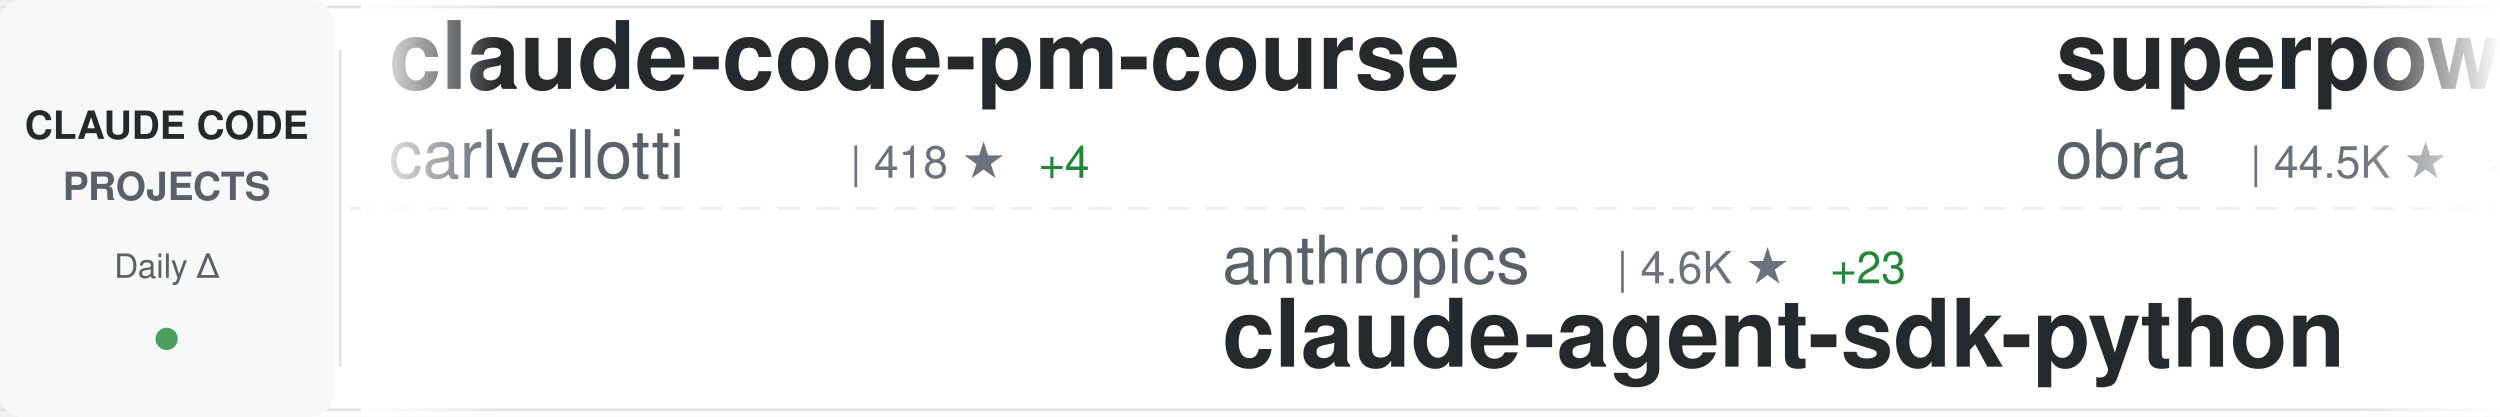
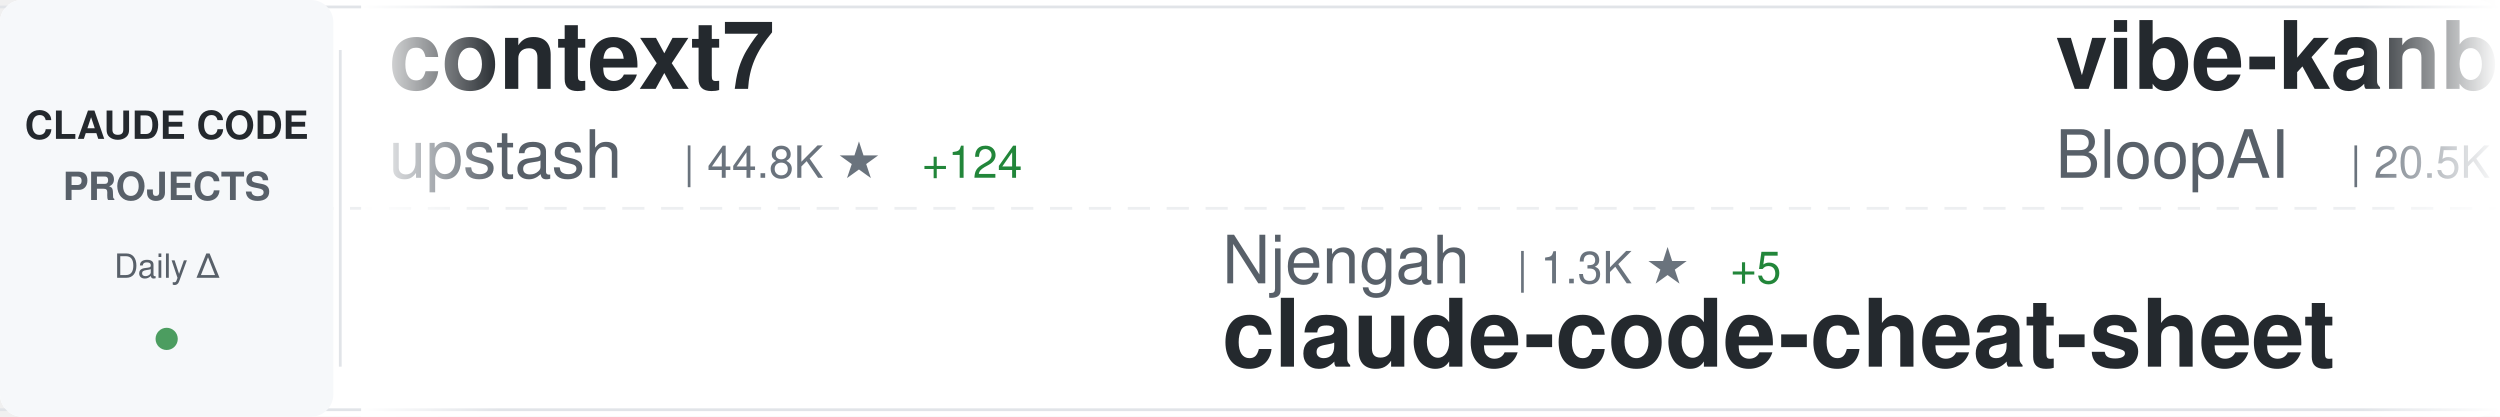
<svg xmlns="http://www.w3.org/2000/svg" width="900" height="150">
  <defs>
    <linearGradient id="awesomeLeftFade" x1="0%" y1="0%" x2="100%" y2="0%">
      <stop offset="0%" style="stop-color:#ffffff;stop-opacity:1" />
      <stop offset="100%" style="stop-color:#ffffff;stop-opacity:0" />
    </linearGradient>
    <linearGradient id="awesomeRightFade" x1="0%" y1="0%" x2="100%" y2="0%">
      <stop offset="0%" style="stop-color:#ffffff;stop-opacity:0" />
      <stop offset="100%" style="stop-color:#ffffff;stop-opacity:1" />
    </linearGradient>
  </defs>
  <rect width="900" height="150" fill="#ffffff" rx="8" />
  <rect x="0" y="2" width="900" height="1" fill="#e1e4e8" />
  <rect x="0" y="147" width="900" height="1" fill="#e1e4e8" />
  <line x1="0" y1="75" x2="900" y2="75" stroke="#e1e4e8" stroke-width="1" stroke-dasharray="8 6" opacity="0.6" />
  <rect x="0" y="0" width="120" height="150" fill="#f6f8fa" rx="8" />
  <text x="60" y="50" font-family="-apple-system, BlinkMacSystemFont, 'Segoe UI', Helvetica, Arial, sans-serif" font-size="14" font-weight="600" fill="#24292e" text-anchor="middle">CLAUDE CODE</text>
  <text x="60" y="72" font-family="-apple-system, BlinkMacSystemFont, 'Segoe UI', Helvetica, Arial, sans-serif" font-size="14" font-weight="600" fill="#586069" text-anchor="middle">PROJECTS</text>
  <text x="60" y="100" font-family="-apple-system, BlinkMacSystemFont, 'Segoe UI', Helvetica, Arial, sans-serif" font-size="12" font-weight="500" fill="#586069" text-anchor="middle">Daily Δ</text>
  <circle cx="60" cy="122" r="4" fill="#22863a" opacity="0.8" />
  <rect x="122" y="18" width="1" height="114" fill="#e1e4e8" />
  <clipPath id="awesomeTickerClip">
    <rect x="130" y="0" width="770" height="150" />
  </clipPath>
  <g clip-path="url(#awesomeTickerClip)">
    <g id="awesomeTickerItems">
      <animateTransform attributeName="transform" attributeType="XML" type="translate" from="0 0" to="-3000 0" dur="54s" repeatCount="indefinite" />
      <g transform="translate(0, 0)">
-         <text x="140" y="32" font-family="-apple-system, BlinkMacSystemFont, 'Segoe UI', Helvetica, Arial, sans-serif" font-size="34" font-weight="600" fill="#24292e">claude-code-pm-course</text>
-         <text x="140" y="64" font-family="-apple-system, BlinkMacSystemFont, 'Segoe UI', Helvetica, Arial, sans-serif" font-size="24" font-weight="400" fill="#586069">carlvellotti</text>
-         <text x="306" y="64" font-family="-apple-system, BlinkMacSystemFont, 'Segoe UI', Helvetica, Arial, sans-serif" font-size="16" font-weight="500" fill="#6a737d">| 418 ★</text>
-         <text x="374" y="64" font-family="-apple-system, BlinkMacSystemFont, 'Segoe UI', Helvetica, Arial, sans-serif" font-size="16" font-weight="500" fill="#22863a"> +4</text>
+         <text x="140" y="32" font-family="-apple-system, BlinkMacSystemFont, 'Segoe UI', Helvetica, Arial, sans-serif" font-size="34" font-weight="600" fill="#24292e">context7</text>
+         <text x="140" y="64" font-family="-apple-system, BlinkMacSystemFont, 'Segoe UI', Helvetica, Arial, sans-serif" font-size="24" font-weight="400" fill="#586069">upstash</text>
+         <text x="246" y="64" font-family="-apple-system, BlinkMacSystemFont, 'Segoe UI', Helvetica, Arial, sans-serif" font-size="16" font-weight="500" fill="#6a737d">| 44.8K ★</text>
+         <text x="332" y="64" font-family="-apple-system, BlinkMacSystemFont, 'Segoe UI', Helvetica, Arial, sans-serif" font-size="16" font-weight="500" fill="#22863a"> +124</text>
      </g>
      <g transform="translate(300, 0)">
-         <text x="140" y="102" font-family="-apple-system, BlinkMacSystemFont, 'Segoe UI', Helvetica, Arial, sans-serif" font-size="24" font-weight="400" fill="#586069">anthropics</text>
-         <text x="282" y="102" font-family="-apple-system, BlinkMacSystemFont, 'Segoe UI', Helvetica, Arial, sans-serif" font-size="16" font-weight="500" fill="#6a737d">| 4.6K ★</text>
-         <text x="359" y="102" font-family="-apple-system, BlinkMacSystemFont, 'Segoe UI', Helvetica, Arial, sans-serif" font-size="16" font-weight="500" fill="#22863a"> +23</text>
-         <text x="140" y="132" font-family="-apple-system, BlinkMacSystemFont, 'Segoe UI', Helvetica, Arial, sans-serif" font-size="34" font-weight="600" fill="#24292e">claude-agent-sdk-python</text>
+         <text x="140" y="102" font-family="-apple-system, BlinkMacSystemFont, 'Segoe UI', Helvetica, Arial, sans-serif" font-size="24" font-weight="400" fill="#586069">Njengah</text>
+         <text x="246" y="102" font-family="-apple-system, BlinkMacSystemFont, 'Segoe UI', Helvetica, Arial, sans-serif" font-size="16" font-weight="500" fill="#6a737d">| 1.3K ★</text>
+         <text x="323" y="102" font-family="-apple-system, BlinkMacSystemFont, 'Segoe UI', Helvetica, Arial, sans-serif" font-size="16" font-weight="500" fill="#22863a"> +5</text>
+         <text x="140" y="132" font-family="-apple-system, BlinkMacSystemFont, 'Segoe UI', Helvetica, Arial, sans-serif" font-size="34" font-weight="600" fill="#24292e">claude-code-cheat-sheet</text>
      </g>
      <g transform="translate(600, 0)">
-         <text x="140" y="32" font-family="-apple-system, BlinkMacSystemFont, 'Segoe UI', Helvetica, Arial, sans-serif" font-size="34" font-weight="600" fill="#24292e">superpowers</text>
-         <text x="140" y="64" font-family="-apple-system, BlinkMacSystemFont, 'Segoe UI', Helvetica, Arial, sans-serif" font-size="24" font-weight="400" fill="#586069">obra</text>
-         <text x="210" y="64" font-family="-apple-system, BlinkMacSystemFont, 'Segoe UI', Helvetica, Arial, sans-serif" font-size="16" font-weight="500" fill="#6a737d">| 44.5K ★</text>
-         <text x="296" y="64" font-family="-apple-system, BlinkMacSystemFont, 'Segoe UI', Helvetica, Arial, sans-serif" font-size="16" font-weight="500" fill="#22863a"> +962</text>
+         <text x="140" y="32" font-family="-apple-system, BlinkMacSystemFont, 'Segoe UI', Helvetica, Arial, sans-serif" font-size="34" font-weight="600" fill="#24292e">vibe-kanban</text>
+         <text x="140" y="64" font-family="-apple-system, BlinkMacSystemFont, 'Segoe UI', Helvetica, Arial, sans-serif" font-size="24" font-weight="400" fill="#586069">BloopAI</text>
+         <text x="246" y="64" font-family="-apple-system, BlinkMacSystemFont, 'Segoe UI', Helvetica, Arial, sans-serif" font-size="16" font-weight="500" fill="#6a737d">| 20.5K ★</text>
+         <text x="332" y="64" font-family="-apple-system, BlinkMacSystemFont, 'Segoe UI', Helvetica, Arial, sans-serif" font-size="16" font-weight="500" fill="#22863a"> +100</text>
      </g>
      <g transform="translate(900, 0)">
-         <text x="140" y="102" font-family="-apple-system, BlinkMacSystemFont, 'Segoe UI', Helvetica, Arial, sans-serif" font-size="24" font-weight="400" fill="#586069">OneRedOak</text>
-         <text x="270" y="102" font-family="-apple-system, BlinkMacSystemFont, 'Segoe UI', Helvetica, Arial, sans-serif" font-size="16" font-weight="500" fill="#6a737d">| 3.6K ★</text>
-         <text x="347" y="102" font-family="-apple-system, BlinkMacSystemFont, 'Segoe UI', Helvetica, Arial, sans-serif" font-size="16" font-weight="500" fill="#22863a"> +2</text>
-         <text x="140" y="132" font-family="-apple-system, BlinkMacSystemFont, 'Segoe UI', Helvetica, Arial, sans-serif" font-size="34" font-weight="600" fill="#24292e">claude-code-workflows</text>
+         <text x="140" y="102" font-family="-apple-system, BlinkMacSystemFont, 'Segoe UI', Helvetica, Arial, sans-serif" font-size="24" font-weight="400" fill="#586069">ghuntley</text>
+         <text x="258" y="102" font-family="-apple-system, BlinkMacSystemFont, 'Segoe UI', Helvetica, Arial, sans-serif" font-size="16" font-weight="500" fill="#6a737d">| 823 ★</text>
+         <text x="326" y="102" font-family="-apple-system, BlinkMacSystemFont, 'Segoe UI', Helvetica, Arial, sans-serif" font-size="16" font-weight="500" fill="#22863a"> +1</text>
+         <text x="140" y="132" font-family="-apple-system, BlinkMacSystemFont, 'Segoe UI', Helvetica, Arial, sans-serif" font-size="34" font-weight="600" fill="#24292e">claude-code-source-code-...</text>
      </g>
      <g transform="translate(1200, 0)">
-         <text x="140" y="32" font-family="-apple-system, BlinkMacSystemFont, 'Segoe UI', Helvetica, Arial, sans-serif" font-size="34" font-weight="600" fill="#24292e">claude-code-mcp</text>
-         <text x="140" y="64" font-family="-apple-system, BlinkMacSystemFont, 'Segoe UI', Helvetica, Arial, sans-serif" font-size="24" font-weight="400" fill="#586069">steipete</text>
-         <text x="258" y="64" font-family="-apple-system, BlinkMacSystemFont, 'Segoe UI', Helvetica, Arial, sans-serif" font-size="16" font-weight="500" fill="#6a737d">| 1.1K ★</text>
-         <text x="335" y="64" font-family="-apple-system, BlinkMacSystemFont, 'Segoe UI', Helvetica, Arial, sans-serif" font-size="16" font-weight="500" fill="#22863a"> +1</text>
+         <text x="140" y="32" font-family="-apple-system, BlinkMacSystemFont, 'Segoe UI', Helvetica, Arial, sans-serif" font-size="34" font-weight="600" fill="#24292e">cc</text>
+         <text x="140" y="64" font-family="-apple-system, BlinkMacSystemFont, 'Segoe UI', Helvetica, Arial, sans-serif" font-size="24" font-weight="400" fill="#586069">kn1026</text>
+         <text x="234" y="64" font-family="-apple-system, BlinkMacSystemFont, 'Segoe UI', Helvetica, Arial, sans-serif" font-size="16" font-weight="500" fill="#6a737d">| 703 ★</text>
      </g>
      <g transform="translate(1500, 0)">
-         <text x="140" y="102" font-family="-apple-system, BlinkMacSystemFont, 'Segoe UI', Helvetica, Arial, sans-serif" font-size="24" font-weight="400" fill="#586069">davila7</text>
-         <text x="246" y="102" font-family="-apple-system, BlinkMacSystemFont, 'Segoe UI', Helvetica, Arial, sans-serif" font-size="16" font-weight="500" fill="#6a737d">| 19.5K ★</text>
-         <text x="332" y="102" font-family="-apple-system, BlinkMacSystemFont, 'Segoe UI', Helvetica, Arial, sans-serif" font-size="16" font-weight="500" fill="#22863a"> +65</text>
-         <text x="140" y="132" font-family="-apple-system, BlinkMacSystemFont, 'Segoe UI', Helvetica, Arial, sans-serif" font-size="34" font-weight="600" fill="#24292e">claude-code-templates</text>
+         <text x="140" y="102" font-family="-apple-system, BlinkMacSystemFont, 'Segoe UI', Helvetica, Arial, sans-serif" font-size="24" font-weight="400" fill="#586069">Yuyz0112</text>
+         <text x="258" y="102" font-family="-apple-system, BlinkMacSystemFont, 'Segoe UI', Helvetica, Arial, sans-serif" font-size="16" font-weight="500" fill="#6a737d">| 2.1K ★</text>
+         <text x="335" y="102" font-family="-apple-system, BlinkMacSystemFont, 'Segoe UI', Helvetica, Arial, sans-serif" font-size="16" font-weight="500" fill="#22863a"> +6</text>
+         <text x="140" y="132" font-family="-apple-system, BlinkMacSystemFont, 'Segoe UI', Helvetica, Arial, sans-serif" font-size="34" font-weight="600" fill="#24292e">claude-code-reverse</text>
      </g>
      <g transform="translate(1800, 0)">
-         <text x="140" y="32" font-family="-apple-system, BlinkMacSystemFont, 'Segoe UI', Helvetica, Arial, sans-serif" font-size="34" font-weight="600" fill="#24292e">claude-code-viewer</text>
-         <text x="140" y="64" font-family="-apple-system, BlinkMacSystemFont, 'Segoe UI', Helvetica, Arial, sans-serif" font-size="24" font-weight="400" fill="#586069">d-kimuson</text>
-         <text x="270" y="64" font-family="-apple-system, BlinkMacSystemFont, 'Segoe UI', Helvetica, Arial, sans-serif" font-size="16" font-weight="500" fill="#6a737d">| 849 ★</text>
-         <text x="338" y="64" font-family="-apple-system, BlinkMacSystemFont, 'Segoe UI', Helvetica, Arial, sans-serif" font-size="16" font-weight="500" fill="#22863a"> +4</text>
+         <text x="140" y="32" font-family="-apple-system, BlinkMacSystemFont, 'Segoe UI', Helvetica, Arial, sans-serif" font-size="34" font-weight="600" fill="#24292e">claude-code</text>
+         <text x="140" y="64" font-family="-apple-system, BlinkMacSystemFont, 'Segoe UI', Helvetica, Arial, sans-serif" font-size="24" font-weight="400" fill="#586069">laravel</text>
+         <text x="246" y="64" font-family="-apple-system, BlinkMacSystemFont, 'Segoe UI', Helvetica, Arial, sans-serif" font-size="16" font-weight="500" fill="#6a737d">| 478 ★</text>
+         <text x="314" y="64" font-family="-apple-system, BlinkMacSystemFont, 'Segoe UI', Helvetica, Arial, sans-serif" font-size="16" font-weight="500" fill="#22863a"> +3</text>
      </g>
      <g transform="translate(2100, 0)">
-         <text x="140" y="102" font-family="-apple-system, BlinkMacSystemFont, 'Segoe UI', Helvetica, Arial, sans-serif" font-size="24" font-weight="400" fill="#586069">Matt-Dionis</text>
-         <text x="294" y="102" font-family="-apple-system, BlinkMacSystemFont, 'Segoe UI', Helvetica, Arial, sans-serif" font-size="16" font-weight="500" fill="#6a737d">| 613 ★</text>
-         <text x="140" y="132" font-family="-apple-system, BlinkMacSystemFont, 'Segoe UI', Helvetica, Arial, sans-serif" font-size="34" font-weight="600" fill="#24292e">claude-code-configs</text>
+         <text x="140" y="102" font-family="-apple-system, BlinkMacSystemFont, 'Segoe UI', Helvetica, Arial, sans-serif" font-size="24" font-weight="400" fill="#586069">peterkrueck</text>
+         <text x="294" y="102" font-family="-apple-system, BlinkMacSystemFont, 'Segoe UI', Helvetica, Arial, sans-serif" font-size="16" font-weight="500" fill="#6a737d">| 1.3K ★</text>
+         <text x="371" y="102" font-family="-apple-system, BlinkMacSystemFont, 'Segoe UI', Helvetica, Arial, sans-serif" font-size="16" font-weight="500" fill="#22863a"> +1</text>
+         <text x="140" y="132" font-family="-apple-system, BlinkMacSystemFont, 'Segoe UI', Helvetica, Arial, sans-serif" font-size="34" font-weight="600" fill="#24292e">Claude-Code-Development-...</text>
      </g>
      <g transform="translate(2400, 0)">
-         <text x="140" y="32" font-family="-apple-system, BlinkMacSystemFont, 'Segoe UI', Helvetica, Arial, sans-serif" font-size="34" font-weight="600" fill="#24292e">Claude-Code-Development-...</text>
-         <text x="140" y="64" font-family="-apple-system, BlinkMacSystemFont, 'Segoe UI', Helvetica, Arial, sans-serif" font-size="24" font-weight="400" fill="#586069">peterkrueck</text>
-         <text x="294" y="64" font-family="-apple-system, BlinkMacSystemFont, 'Segoe UI', Helvetica, Arial, sans-serif" font-size="16" font-weight="500" fill="#6a737d">| 1.3K ★</text>
-         <text x="371" y="64" font-family="-apple-system, BlinkMacSystemFont, 'Segoe UI', Helvetica, Arial, sans-serif" font-size="16" font-weight="500" fill="#22863a"> +1</text>
+         <text x="140" y="32" font-family="-apple-system, BlinkMacSystemFont, 'Segoe UI', Helvetica, Arial, sans-serif" font-size="34" font-weight="600" fill="#24292e">claude_code_bridge</text>
+         <text x="140" y="64" font-family="-apple-system, BlinkMacSystemFont, 'Segoe UI', Helvetica, Arial, sans-serif" font-size="24" font-weight="400" fill="#586069">bfly123</text>
+         <text x="246" y="64" font-family="-apple-system, BlinkMacSystemFont, 'Segoe UI', Helvetica, Arial, sans-serif" font-size="16" font-weight="500" fill="#6a737d">| 1.0K ★</text>
+         <text x="323" y="64" font-family="-apple-system, BlinkMacSystemFont, 'Segoe UI', Helvetica, Arial, sans-serif" font-size="16" font-weight="500" fill="#22863a"> +9</text>
      </g>
      <g transform="translate(2700, 0)">
-         <text x="140" y="102" font-family="-apple-system, BlinkMacSystemFont, 'Segoe UI', Helvetica, Arial, sans-serif" font-size="24" font-weight="400" fill="#586069">ericbuess</text>
-         <text x="270" y="102" font-family="-apple-system, BlinkMacSystemFont, 'Segoe UI', Helvetica, Arial, sans-serif" font-size="16" font-weight="500" fill="#6a737d">| 662 ★</text>
-         <text x="338" y="102" font-family="-apple-system, BlinkMacSystemFont, 'Segoe UI', Helvetica, Arial, sans-serif" font-size="16" font-weight="500" fill="#22863a"> +2</text>
-         <text x="140" y="132" font-family="-apple-system, BlinkMacSystemFont, 'Segoe UI', Helvetica, Arial, sans-serif" font-size="34" font-weight="600" fill="#24292e">claude-code-docs</text>
+         <text x="140" y="102" font-family="-apple-system, BlinkMacSystemFont, 'Segoe UI', Helvetica, Arial, sans-serif" font-size="24" font-weight="400" fill="#586069">revfactory</text>
+         <text x="282" y="102" font-family="-apple-system, BlinkMacSystemFont, 'Segoe UI', Helvetica, Arial, sans-serif" font-size="16" font-weight="500" fill="#6a737d">| 753 ★</text>
+         <text x="350" y="102" font-family="-apple-system, BlinkMacSystemFont, 'Segoe UI', Helvetica, Arial, sans-serif" font-size="16" font-weight="500" fill="#22863a"> +1</text>
+         <text x="140" y="132" font-family="-apple-system, BlinkMacSystemFont, 'Segoe UI', Helvetica, Arial, sans-serif" font-size="34" font-weight="600" fill="#24292e">claude-code-mastering</text>
      </g>
      <g transform="translate(3000, 0)">
-         <text x="140" y="32" font-family="-apple-system, BlinkMacSystemFont, 'Segoe UI', Helvetica, Arial, sans-serif" font-size="34" font-weight="600" fill="#24292e">claude-code-pm-course</text>
-         <text x="140" y="64" font-family="-apple-system, BlinkMacSystemFont, 'Segoe UI', Helvetica, Arial, sans-serif" font-size="24" font-weight="400" fill="#586069">carlvellotti</text>
-         <text x="306" y="64" font-family="-apple-system, BlinkMacSystemFont, 'Segoe UI', Helvetica, Arial, sans-serif" font-size="16" font-weight="500" fill="#6a737d">| 418 ★</text>
-         <text x="374" y="64" font-family="-apple-system, BlinkMacSystemFont, 'Segoe UI', Helvetica, Arial, sans-serif" font-size="16" font-weight="500" fill="#22863a"> +4</text>
+         <text x="140" y="32" font-family="-apple-system, BlinkMacSystemFont, 'Segoe UI', Helvetica, Arial, sans-serif" font-size="34" font-weight="600" fill="#24292e">context7</text>
+         <text x="140" y="64" font-family="-apple-system, BlinkMacSystemFont, 'Segoe UI', Helvetica, Arial, sans-serif" font-size="24" font-weight="400" fill="#586069">upstash</text>
+         <text x="246" y="64" font-family="-apple-system, BlinkMacSystemFont, 'Segoe UI', Helvetica, Arial, sans-serif" font-size="16" font-weight="500" fill="#6a737d">| 44.8K ★</text>
+         <text x="332" y="64" font-family="-apple-system, BlinkMacSystemFont, 'Segoe UI', Helvetica, Arial, sans-serif" font-size="16" font-weight="500" fill="#22863a"> +124</text>
      </g>
      <g transform="translate(3300, 0)">
-         <text x="140" y="102" font-family="-apple-system, BlinkMacSystemFont, 'Segoe UI', Helvetica, Arial, sans-serif" font-size="24" font-weight="400" fill="#586069">anthropics</text>
-         <text x="282" y="102" font-family="-apple-system, BlinkMacSystemFont, 'Segoe UI', Helvetica, Arial, sans-serif" font-size="16" font-weight="500" fill="#6a737d">| 4.6K ★</text>
-         <text x="359" y="102" font-family="-apple-system, BlinkMacSystemFont, 'Segoe UI', Helvetica, Arial, sans-serif" font-size="16" font-weight="500" fill="#22863a"> +23</text>
-         <text x="140" y="132" font-family="-apple-system, BlinkMacSystemFont, 'Segoe UI', Helvetica, Arial, sans-serif" font-size="34" font-weight="600" fill="#24292e">claude-agent-sdk-python</text>
+         <text x="140" y="102" font-family="-apple-system, BlinkMacSystemFont, 'Segoe UI', Helvetica, Arial, sans-serif" font-size="24" font-weight="400" fill="#586069">Njengah</text>
+         <text x="246" y="102" font-family="-apple-system, BlinkMacSystemFont, 'Segoe UI', Helvetica, Arial, sans-serif" font-size="16" font-weight="500" fill="#6a737d">| 1.3K ★</text>
+         <text x="323" y="102" font-family="-apple-system, BlinkMacSystemFont, 'Segoe UI', Helvetica, Arial, sans-serif" font-size="16" font-weight="500" fill="#22863a"> +5</text>
+         <text x="140" y="132" font-family="-apple-system, BlinkMacSystemFont, 'Segoe UI', Helvetica, Arial, sans-serif" font-size="34" font-weight="600" fill="#24292e">claude-code-cheat-sheet</text>
      </g>
      <g transform="translate(3600, 0)">
-         <text x="140" y="32" font-family="-apple-system, BlinkMacSystemFont, 'Segoe UI', Helvetica, Arial, sans-serif" font-size="34" font-weight="600" fill="#24292e">superpowers</text>
-         <text x="140" y="64" font-family="-apple-system, BlinkMacSystemFont, 'Segoe UI', Helvetica, Arial, sans-serif" font-size="24" font-weight="400" fill="#586069">obra</text>
-         <text x="210" y="64" font-family="-apple-system, BlinkMacSystemFont, 'Segoe UI', Helvetica, Arial, sans-serif" font-size="16" font-weight="500" fill="#6a737d">| 44.5K ★</text>
-         <text x="296" y="64" font-family="-apple-system, BlinkMacSystemFont, 'Segoe UI', Helvetica, Arial, sans-serif" font-size="16" font-weight="500" fill="#22863a"> +962</text>
+         <text x="140" y="32" font-family="-apple-system, BlinkMacSystemFont, 'Segoe UI', Helvetica, Arial, sans-serif" font-size="34" font-weight="600" fill="#24292e">vibe-kanban</text>
+         <text x="140" y="64" font-family="-apple-system, BlinkMacSystemFont, 'Segoe UI', Helvetica, Arial, sans-serif" font-size="24" font-weight="400" fill="#586069">BloopAI</text>
+         <text x="246" y="64" font-family="-apple-system, BlinkMacSystemFont, 'Segoe UI', Helvetica, Arial, sans-serif" font-size="16" font-weight="500" fill="#6a737d">| 20.5K ★</text>
+         <text x="332" y="64" font-family="-apple-system, BlinkMacSystemFont, 'Segoe UI', Helvetica, Arial, sans-serif" font-size="16" font-weight="500" fill="#22863a"> +100</text>
      </g>
      <g transform="translate(3900, 0)">
-         <text x="140" y="102" font-family="-apple-system, BlinkMacSystemFont, 'Segoe UI', Helvetica, Arial, sans-serif" font-size="24" font-weight="400" fill="#586069">OneRedOak</text>
-         <text x="270" y="102" font-family="-apple-system, BlinkMacSystemFont, 'Segoe UI', Helvetica, Arial, sans-serif" font-size="16" font-weight="500" fill="#6a737d">| 3.6K ★</text>
-         <text x="347" y="102" font-family="-apple-system, BlinkMacSystemFont, 'Segoe UI', Helvetica, Arial, sans-serif" font-size="16" font-weight="500" fill="#22863a"> +2</text>
-         <text x="140" y="132" font-family="-apple-system, BlinkMacSystemFont, 'Segoe UI', Helvetica, Arial, sans-serif" font-size="34" font-weight="600" fill="#24292e">claude-code-workflows</text>
+         <text x="140" y="102" font-family="-apple-system, BlinkMacSystemFont, 'Segoe UI', Helvetica, Arial, sans-serif" font-size="24" font-weight="400" fill="#586069">ghuntley</text>
+         <text x="258" y="102" font-family="-apple-system, BlinkMacSystemFont, 'Segoe UI', Helvetica, Arial, sans-serif" font-size="16" font-weight="500" fill="#6a737d">| 823 ★</text>
+         <text x="326" y="102" font-family="-apple-system, BlinkMacSystemFont, 'Segoe UI', Helvetica, Arial, sans-serif" font-size="16" font-weight="500" fill="#22863a"> +1</text>
+         <text x="140" y="132" font-family="-apple-system, BlinkMacSystemFont, 'Segoe UI', Helvetica, Arial, sans-serif" font-size="34" font-weight="600" fill="#24292e">claude-code-source-code-...</text>
      </g>
    </g>
  </g>
  <rect x="130" y="0" width="50" height="150" fill="url(#awesomeLeftFade)" />
  <rect x="850" y="0" width="50" height="150" fill="url(#awesomeRightFade)" />
</svg>
